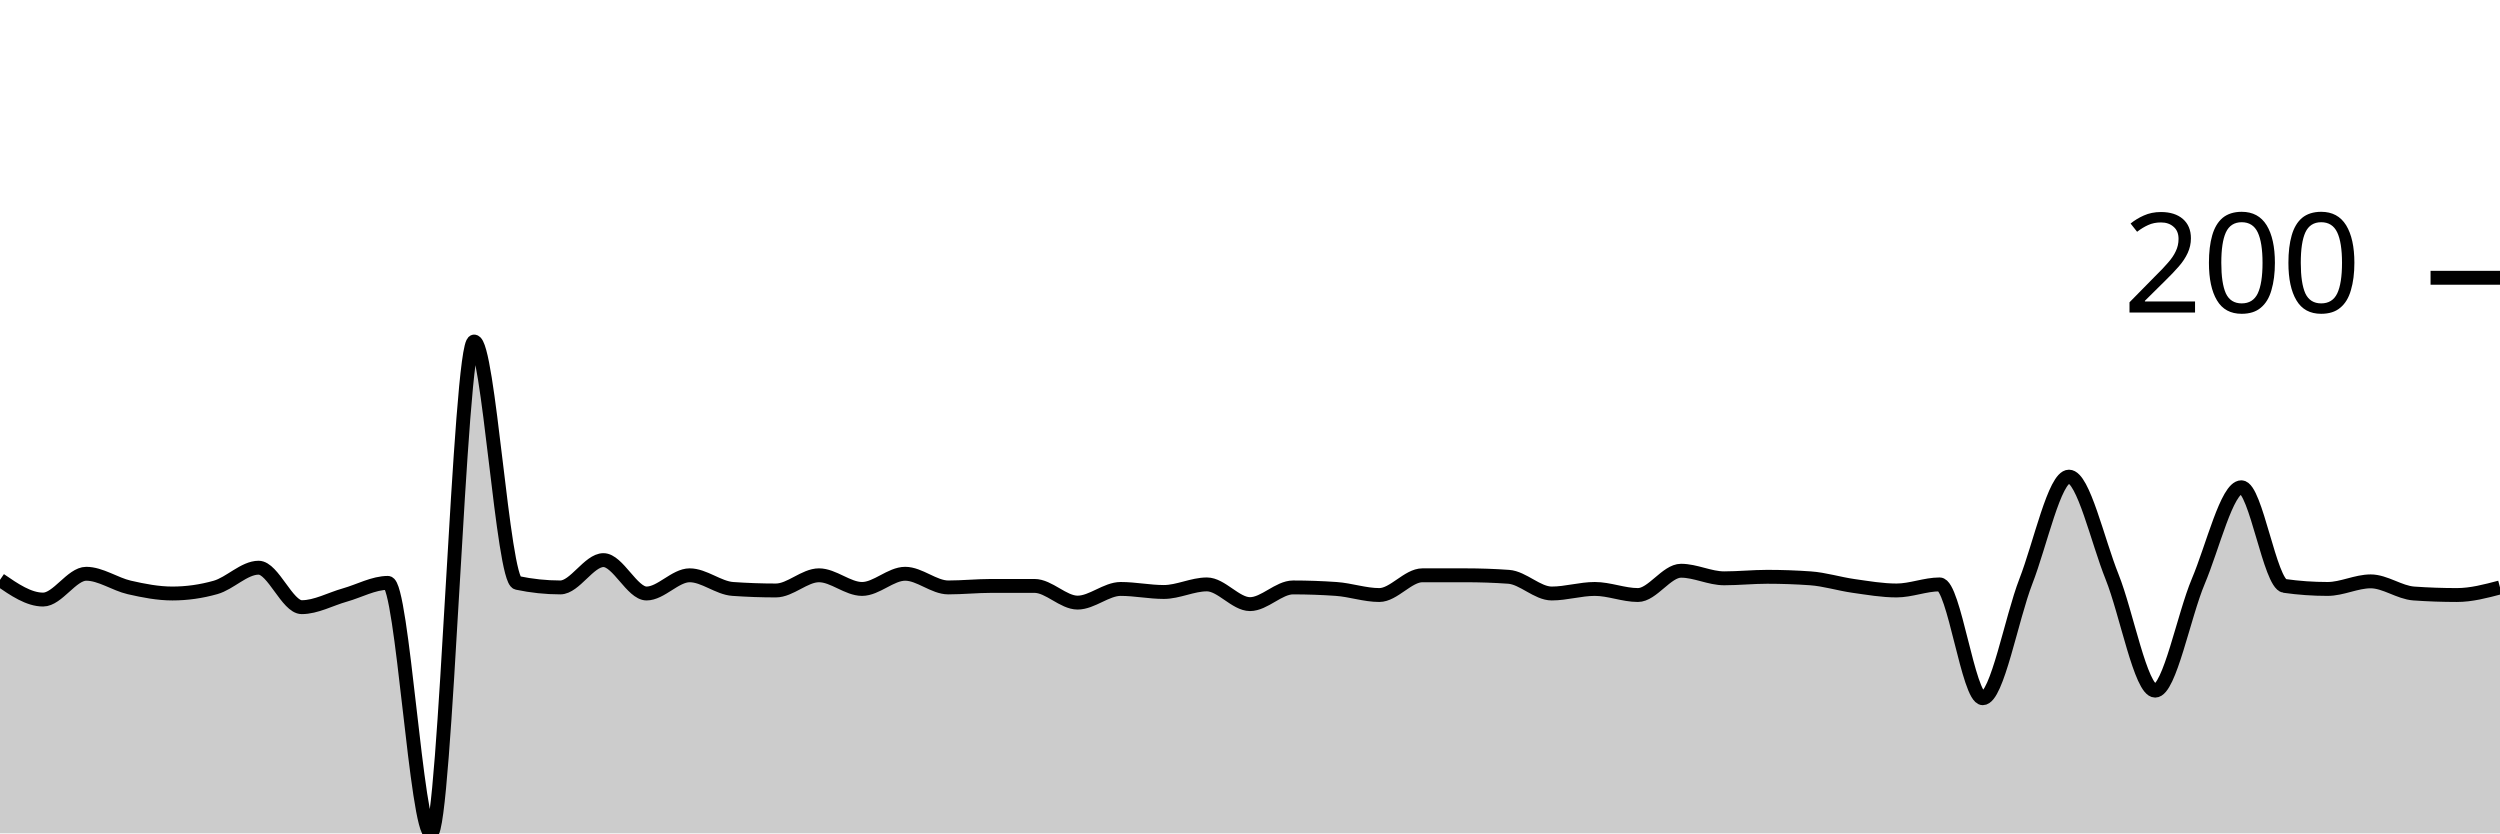
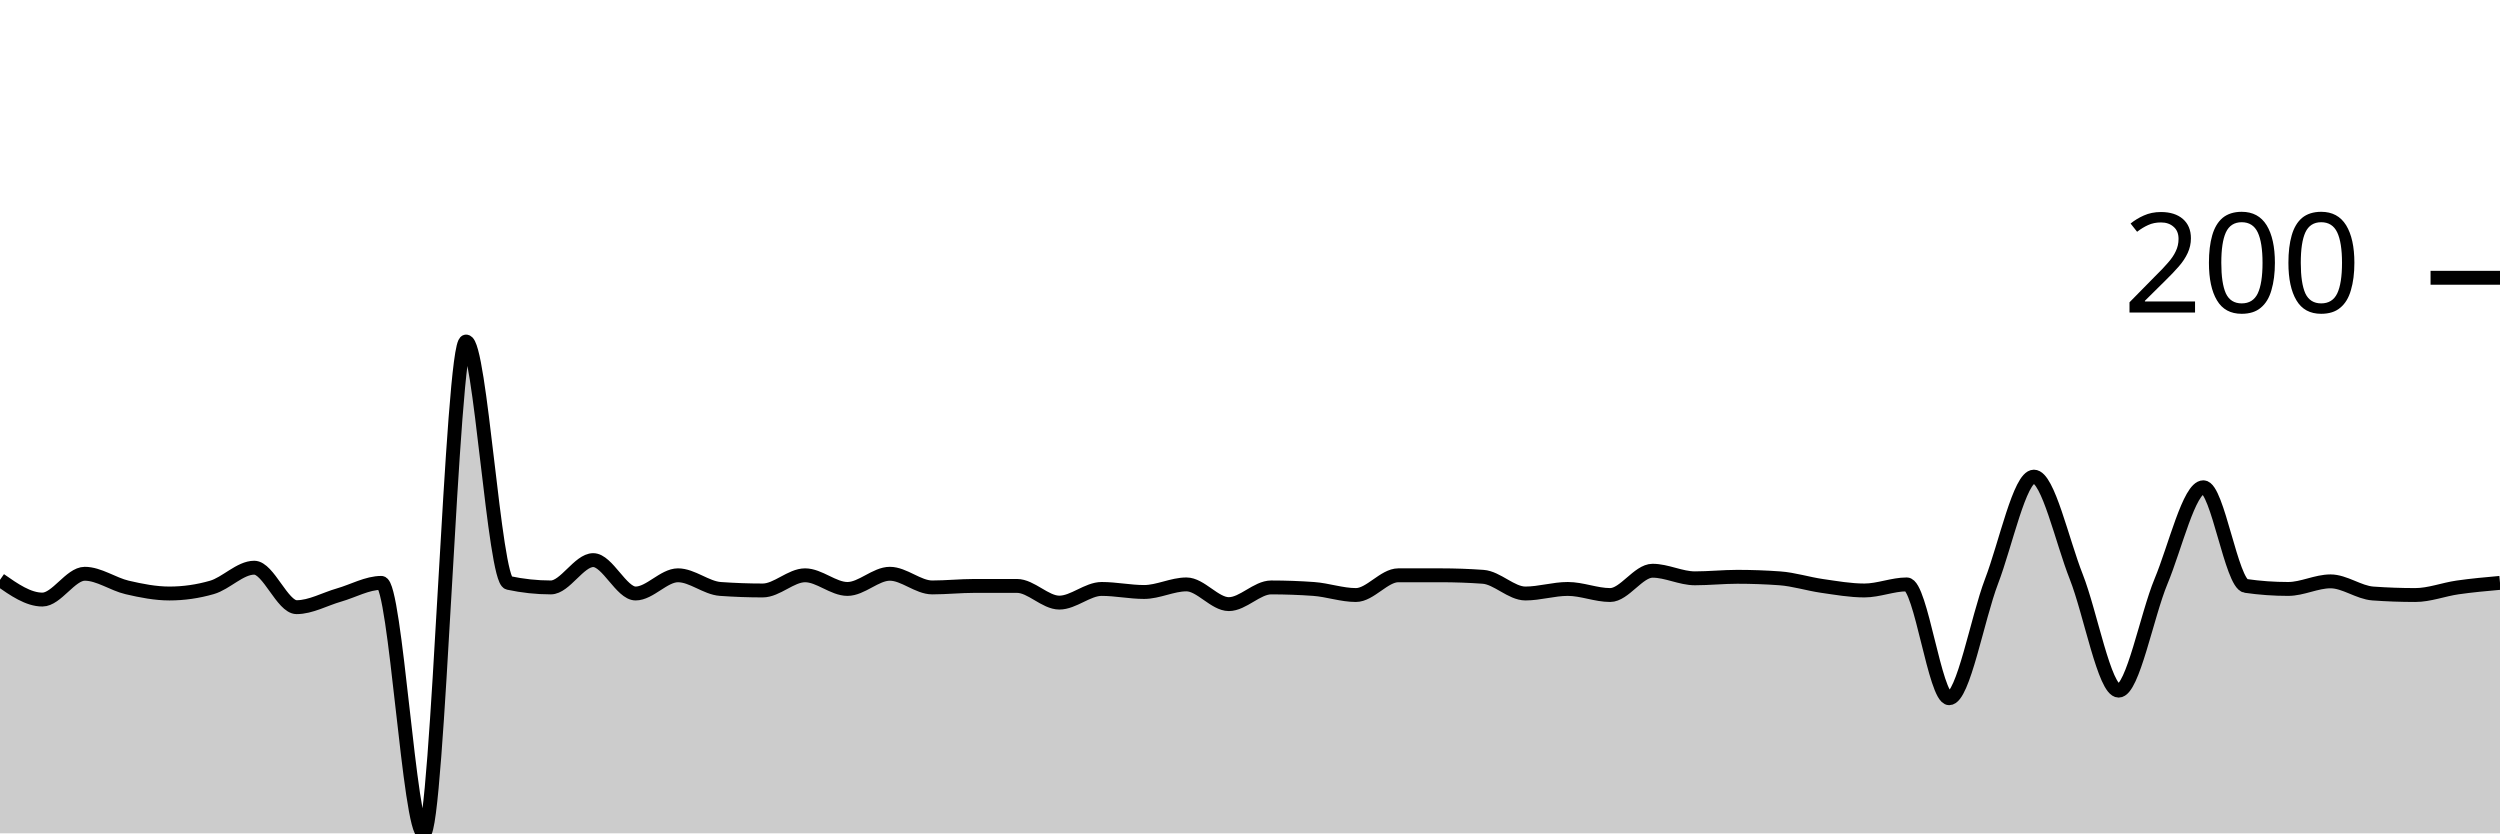
<svg xmlns="http://www.w3.org/2000/svg" viewBox="0 0 180 60">
  <g transform="translate(0,20)">
-     <path class="area" fill="rgba(0, 0, 0, 0.2)" d="M0,21.749C1.034,22.459,2.069,23.169,3.103,23.169C4.138,23.169,5.172,21.311,6.207,21.311C7.241,21.311,8.276,22.058,9.31,22.295C10.345,22.532,11.379,22.732,12.414,22.732C13.448,22.732,14.483,22.587,15.517,22.295C16.552,22.004,17.586,20.874,18.621,20.874C19.655,20.874,20.69,23.716,21.724,23.716C22.759,23.716,23.793,23.133,24.828,22.842C25.862,22.55,26.897,21.967,27.931,21.967C28.966,21.967,30,40,31.034,40C32.069,40,33.103,4.59,34.138,4.59C35.172,4.59,36.207,21.749,37.241,21.967C38.276,22.186,39.31,22.295,40.345,22.295C41.379,22.295,42.414,20.328,43.448,20.328C44.483,20.328,45.517,22.732,46.552,22.732C47.586,22.732,48.621,21.421,49.655,21.421C50.69,21.421,51.724,22.332,52.759,22.404C53.793,22.477,54.828,22.514,55.862,22.514C56.897,22.514,57.931,21.421,58.966,21.421C60,21.421,61.034,22.404,62.069,22.404C63.103,22.404,64.138,21.311,65.172,21.311C66.207,21.311,67.241,22.295,68.276,22.295C69.31,22.295,70.345,22.186,71.379,22.186C72.414,22.186,73.448,22.186,74.483,22.186C75.517,22.186,76.552,23.388,77.586,23.388C78.621,23.388,79.655,22.404,80.69,22.404C81.724,22.404,82.759,22.623,83.793,22.623C84.828,22.623,85.862,22.077,86.897,22.077C87.931,22.077,88.966,23.497,90,23.497C91.034,23.497,92.069,22.295,93.103,22.295C94.138,22.295,95.172,22.332,96.207,22.404C97.241,22.477,98.276,22.842,99.31,22.842C100.345,22.842,101.379,21.421,102.414,21.421C103.448,21.421,104.483,21.421,105.517,21.421C106.552,21.421,107.586,21.457,108.621,21.53C109.655,21.603,110.69,22.732,111.724,22.732C112.759,22.732,113.793,22.404,114.828,22.404C115.862,22.404,116.897,22.842,117.931,22.842C118.966,22.842,120,21.093,121.034,21.093C122.069,21.093,123.103,21.639,124.138,21.639C125.172,21.639,126.207,21.53,127.241,21.53C128.276,21.53,129.31,21.566,130.345,21.639C131.379,21.712,132.414,22.04,133.448,22.186C134.483,22.332,135.517,22.514,136.552,22.514C137.586,22.514,138.621,22.077,139.655,22.077C140.69,22.077,141.724,30.273,142.759,30.273C143.793,30.273,144.828,24.517,145.862,21.858C146.897,19.199,147.931,14.317,148.966,14.317C150,14.317,151.034,18.962,152.069,21.53C153.103,24.098,154.138,29.727,155.172,29.727C156.207,29.727,157.241,24.299,158.276,21.858C159.31,19.417,160.345,15.082,161.379,15.082C162.414,15.082,163.448,22.04,164.483,22.186C165.517,22.332,166.552,22.404,167.586,22.404C168.621,22.404,169.655,21.858,170.69,21.858C171.724,21.858,172.759,22.659,173.793,22.732C174.828,22.805,175.862,22.842,176.897,22.842C177.931,22.842,178.966,22.568,180,22.295L180,40C178.966,40,177.931,40,176.897,40C175.862,40,174.828,40,173.793,40C172.759,40,171.724,40,170.69,40C169.655,40,168.621,40,167.586,40C166.552,40,165.517,40,164.483,40C163.448,40,162.414,40,161.379,40C160.345,40,159.31,40,158.276,40C157.241,40,156.207,40,155.172,40C154.138,40,153.103,40,152.069,40C151.034,40,150,40,148.966,40C147.931,40,146.897,40,145.862,40C144.828,40,143.793,40,142.759,40C141.724,40,140.69,40,139.655,40C138.621,40,137.586,40,136.552,40C135.517,40,134.483,40,133.448,40C132.414,40,131.379,40,130.345,40C129.31,40,128.276,40,127.241,40C126.207,40,125.172,40,124.138,40C123.103,40,122.069,40,121.034,40C120,40,118.966,40,117.931,40C116.897,40,115.862,40,114.828,40C113.793,40,112.759,40,111.724,40C110.69,40,109.655,40,108.621,40C107.586,40,106.552,40,105.517,40C104.483,40,103.448,40,102.414,40C101.379,40,100.345,40,99.31,40C98.276,40,97.241,40,96.207,40C95.172,40,94.138,40,93.103,40C92.069,40,91.034,40,90,40C88.966,40,87.931,40,86.897,40C85.862,40,84.828,40,83.793,40C82.759,40,81.724,40,80.69,40C79.655,40,78.621,40,77.586,40C76.552,40,75.517,40,74.483,40C73.448,40,72.414,40,71.379,40C70.345,40,69.31,40,68.276,40C67.241,40,66.207,40,65.172,40C64.138,40,63.103,40,62.069,40C61.034,40,60,40,58.966,40C57.931,40,56.897,40,55.862,40C54.828,40,53.793,40,52.759,40C51.724,40,50.69,40,49.655,40C48.621,40,47.586,40,46.552,40C45.517,40,44.483,40,43.448,40C42.414,40,41.379,40,40.345,40C39.31,40,38.276,40,37.241,40C36.207,40,35.172,40,34.138,40C33.103,40,32.069,40,31.034,40C30,40,28.966,40,27.931,40C26.897,40,25.862,40,24.828,40C23.793,40,22.759,40,21.724,40C20.69,40,19.655,40,18.621,40C17.586,40,16.552,40,15.517,40C14.483,40,13.448,40,12.414,40C11.379,40,10.345,40,9.31,40C8.276,40,7.241,40,6.207,40C5.172,40,4.138,40,3.103,40C2.069,40,1.034,40,0,40Z" />
-     <path class="line" stroke="black" fill="none" d="M0,21.749C1.034,22.459,2.069,23.169,3.103,23.169C4.138,23.169,5.172,21.311,6.207,21.311C7.241,21.311,8.276,22.058,9.31,22.295C10.345,22.532,11.379,22.732,12.414,22.732C13.448,22.732,14.483,22.587,15.517,22.295C16.552,22.004,17.586,20.874,18.621,20.874C19.655,20.874,20.69,23.716,21.724,23.716C22.759,23.716,23.793,23.133,24.828,22.842C25.862,22.55,26.897,21.967,27.931,21.967C28.966,21.967,30,40,31.034,40C32.069,40,33.103,4.59,34.138,4.59C35.172,4.59,36.207,21.749,37.241,21.967C38.276,22.186,39.31,22.295,40.345,22.295C41.379,22.295,42.414,20.328,43.448,20.328C44.483,20.328,45.517,22.732,46.552,22.732C47.586,22.732,48.621,21.421,49.655,21.421C50.69,21.421,51.724,22.332,52.759,22.404C53.793,22.477,54.828,22.514,55.862,22.514C56.897,22.514,57.931,21.421,58.966,21.421C60,21.421,61.034,22.404,62.069,22.404C63.103,22.404,64.138,21.311,65.172,21.311C66.207,21.311,67.241,22.295,68.276,22.295C69.31,22.295,70.345,22.186,71.379,22.186C72.414,22.186,73.448,22.186,74.483,22.186C75.517,22.186,76.552,23.388,77.586,23.388C78.621,23.388,79.655,22.404,80.69,22.404C81.724,22.404,82.759,22.623,83.793,22.623C84.828,22.623,85.862,22.077,86.897,22.077C87.931,22.077,88.966,23.497,90,23.497C91.034,23.497,92.069,22.295,93.103,22.295C94.138,22.295,95.172,22.332,96.207,22.404C97.241,22.477,98.276,22.842,99.31,22.842C100.345,22.842,101.379,21.421,102.414,21.421C103.448,21.421,104.483,21.421,105.517,21.421C106.552,21.421,107.586,21.457,108.621,21.53C109.655,21.603,110.69,22.732,111.724,22.732C112.759,22.732,113.793,22.404,114.828,22.404C115.862,22.404,116.897,22.842,117.931,22.842C118.966,22.842,120,21.093,121.034,21.093C122.069,21.093,123.103,21.639,124.138,21.639C125.172,21.639,126.207,21.53,127.241,21.53C128.276,21.53,129.31,21.566,130.345,21.639C131.379,21.712,132.414,22.04,133.448,22.186C134.483,22.332,135.517,22.514,136.552,22.514C137.586,22.514,138.621,22.077,139.655,22.077C140.69,22.077,141.724,30.273,142.759,30.273C143.793,30.273,144.828,24.517,145.862,21.858C146.897,19.199,147.931,14.317,148.966,14.317C150,14.317,151.034,18.962,152.069,21.53C153.103,24.098,154.138,29.727,155.172,29.727C156.207,29.727,157.241,24.299,158.276,21.858C159.31,19.417,160.345,15.082,161.379,15.082C162.414,15.082,163.448,22.04,164.483,22.186C165.517,22.332,166.552,22.404,167.586,22.404C168.621,22.404,169.655,21.858,170.69,21.858C171.724,21.858,172.759,22.659,173.793,22.732C174.828,22.805,175.862,22.842,176.897,22.842C177.931,22.842,178.966,22.568,180,22.295" />
+     <path class="area" fill="rgba(0, 0, 0, 0.2)" d="M0,21.749C1.017,22.459,2.034,23.169,3.051,23.169C4.068,23.169,5.085,21.311,6.102,21.311C7.119,21.311,8.136,22.058,9.153,22.295C10.169,22.532,11.186,22.732,12.203,22.732C13.22,22.732,14.237,22.587,15.254,22.295C16.271,22.004,17.288,20.874,18.305,20.874C19.322,20.874,20.339,23.716,21.356,23.716C22.373,23.716,23.39,23.133,24.407,22.842C25.424,22.55,26.441,21.967,27.458,21.967C28.475,21.967,29.492,40,30.508,40C31.525,40,32.542,4.59,33.559,4.59C34.576,4.59,35.593,21.749,36.61,21.967C37.627,22.186,38.644,22.295,39.661,22.295C40.678,22.295,41.695,20.328,42.712,20.328C43.729,20.328,44.746,22.732,45.763,22.732C46.78,22.732,47.797,21.421,48.814,21.421C49.831,21.421,50.847,22.332,51.864,22.404C52.881,22.477,53.898,22.514,54.915,22.514C55.932,22.514,56.949,21.421,57.966,21.421C58.983,21.421,60,22.404,61.017,22.404C62.034,22.404,63.051,21.311,64.068,21.311C65.085,21.311,66.102,22.295,67.119,22.295C68.136,22.295,69.153,22.186,70.169,22.186C71.186,22.186,72.203,22.186,73.22,22.186C74.237,22.186,75.254,23.388,76.271,23.388C77.288,23.388,78.305,22.404,79.322,22.404C80.339,22.404,81.356,22.623,82.373,22.623C83.39,22.623,84.407,22.077,85.424,22.077C86.441,22.077,87.458,23.497,88.475,23.497C89.492,23.497,90.508,22.295,91.525,22.295C92.542,22.295,93.559,22.332,94.576,22.404C95.593,22.477,96.61,22.842,97.627,22.842C98.644,22.842,99.661,21.421,100.678,21.421C101.695,21.421,102.712,21.421,103.729,21.421C104.746,21.421,105.763,21.457,106.78,21.53C107.797,21.603,108.814,22.732,109.831,22.732C110.847,22.732,111.864,22.404,112.881,22.404C113.898,22.404,114.915,22.842,115.932,22.842C116.949,22.842,117.966,21.093,118.983,21.093C120,21.093,121.017,21.639,122.034,21.639C123.051,21.639,124.068,21.53,125.085,21.53C126.102,21.53,127.119,21.566,128.136,21.639C129.153,21.712,130.169,22.04,131.186,22.186C132.203,22.332,133.22,22.514,134.237,22.514C135.254,22.514,136.271,22.077,137.288,22.077C138.305,22.077,139.322,30.273,140.339,30.273C141.356,30.273,142.373,24.517,143.39,21.858C144.407,19.199,145.424,14.317,146.441,14.317C147.458,14.317,148.475,18.962,149.492,21.53C150.508,24.098,151.525,29.727,152.542,29.727C153.559,29.727,154.576,24.299,155.593,21.858C156.61,19.417,157.627,15.082,158.644,15.082C159.661,15.082,160.678,22.04,161.695,22.186C162.712,22.332,163.729,22.404,164.746,22.404C165.763,22.404,166.78,21.858,167.797,21.858C168.814,21.858,169.831,22.659,170.847,22.732C171.864,22.805,172.881,22.842,173.898,22.842C174.915,22.842,175.932,22.441,176.949,22.295C177.966,22.149,178.983,22.058,180,21.967L180,40C178.983,40,177.966,40,176.949,40C175.932,40,174.915,40,173.898,40C172.881,40,171.864,40,170.847,40C169.831,40,168.814,40,167.797,40C166.78,40,165.763,40,164.746,40C163.729,40,162.712,40,161.695,40C160.678,40,159.661,40,158.644,40C157.627,40,156.61,40,155.593,40C154.576,40,153.559,40,152.542,40C151.525,40,150.508,40,149.492,40C148.475,40,147.458,40,146.441,40C145.424,40,144.407,40,143.39,40C142.373,40,141.356,40,140.339,40C139.322,40,138.305,40,137.288,40C136.271,40,135.254,40,134.237,40C133.22,40,132.203,40,131.186,40C130.169,40,129.153,40,128.136,40C127.119,40,126.102,40,125.085,40C124.068,40,123.051,40,122.034,40C121.017,40,120,40,118.983,40C117.966,40,116.949,40,115.932,40C114.915,40,113.898,40,112.881,40C111.864,40,110.847,40,109.831,40C108.814,40,107.797,40,106.78,40C105.763,40,104.746,40,103.729,40C102.712,40,101.695,40,100.678,40C99.661,40,98.644,40,97.627,40C96.61,40,95.593,40,94.576,40C93.559,40,92.542,40,91.525,40C90.508,40,89.492,40,88.475,40C87.458,40,86.441,40,85.424,40C84.407,40,83.39,40,82.373,40C81.356,40,80.339,40,79.322,40C78.305,40,77.288,40,76.271,40C75.254,40,74.237,40,73.22,40C72.203,40,71.186,40,70.169,40C69.153,40,68.136,40,67.119,40C66.102,40,65.085,40,64.068,40C63.051,40,62.034,40,61.017,40C60,40,58.983,40,57.966,40C56.949,40,55.932,40,54.915,40C53.898,40,52.881,40,51.864,40C50.847,40,49.831,40,48.814,40C47.797,40,46.78,40,45.763,40C44.746,40,43.729,40,42.712,40C41.695,40,40.678,40,39.661,40C38.644,40,37.627,40,36.61,40C35.593,40,34.576,40,33.559,40C32.542,40,31.525,40,30.508,40C29.492,40,28.475,40,27.458,40C26.441,40,25.424,40,24.407,40C23.39,40,22.373,40,21.356,40C20.339,40,19.322,40,18.305,40C17.288,40,16.271,40,15.254,40C14.237,40,13.22,40,12.203,40C11.186,40,10.169,40,9.153,40C8.136,40,7.119,40,6.102,40C5.085,40,4.068,40,3.051,40C2.034,40,1.017,40,0,40Z" />
+     <path class="line" stroke="black" fill="none" d="M0,21.749C1.017,22.459,2.034,23.169,3.051,23.169C4.068,23.169,5.085,21.311,6.102,21.311C7.119,21.311,8.136,22.058,9.153,22.295C10.169,22.532,11.186,22.732,12.203,22.732C13.22,22.732,14.237,22.587,15.254,22.295C16.271,22.004,17.288,20.874,18.305,20.874C19.322,20.874,20.339,23.716,21.356,23.716C22.373,23.716,23.39,23.133,24.407,22.842C25.424,22.55,26.441,21.967,27.458,21.967C28.475,21.967,29.492,40,30.508,40C31.525,40,32.542,4.59,33.559,4.59C34.576,4.59,35.593,21.749,36.61,21.967C37.627,22.186,38.644,22.295,39.661,22.295C40.678,22.295,41.695,20.328,42.712,20.328C43.729,20.328,44.746,22.732,45.763,22.732C46.78,22.732,47.797,21.421,48.814,21.421C49.831,21.421,50.847,22.332,51.864,22.404C52.881,22.477,53.898,22.514,54.915,22.514C55.932,22.514,56.949,21.421,57.966,21.421C58.983,21.421,60,22.404,61.017,22.404C62.034,22.404,63.051,21.311,64.068,21.311C65.085,21.311,66.102,22.295,67.119,22.295C68.136,22.295,69.153,22.186,70.169,22.186C71.186,22.186,72.203,22.186,73.22,22.186C74.237,22.186,75.254,23.388,76.271,23.388C77.288,23.388,78.305,22.404,79.322,22.404C80.339,22.404,81.356,22.623,82.373,22.623C83.39,22.623,84.407,22.077,85.424,22.077C86.441,22.077,87.458,23.497,88.475,23.497C89.492,23.497,90.508,22.295,91.525,22.295C92.542,22.295,93.559,22.332,94.576,22.404C95.593,22.477,96.61,22.842,97.627,22.842C98.644,22.842,99.661,21.421,100.678,21.421C101.695,21.421,102.712,21.421,103.729,21.421C104.746,21.421,105.763,21.457,106.78,21.53C107.797,21.603,108.814,22.732,109.831,22.732C110.847,22.732,111.864,22.404,112.881,22.404C113.898,22.404,114.915,22.842,115.932,22.842C116.949,22.842,117.966,21.093,118.983,21.093C120,21.093,121.017,21.639,122.034,21.639C123.051,21.639,124.068,21.53,125.085,21.53C126.102,21.53,127.119,21.566,128.136,21.639C129.153,21.712,130.169,22.04,131.186,22.186C132.203,22.332,133.22,22.514,134.237,22.514C135.254,22.514,136.271,22.077,137.288,22.077C138.305,22.077,139.322,30.273,140.339,30.273C141.356,30.273,142.373,24.517,143.39,21.858C144.407,19.199,145.424,14.317,146.441,14.317C147.458,14.317,148.475,18.962,149.492,21.53C150.508,24.098,151.525,29.727,152.542,29.727C153.559,29.727,154.576,24.299,155.593,21.858C156.61,19.417,157.627,15.082,158.644,15.082C159.661,15.082,160.678,22.04,161.695,22.186C162.712,22.332,163.729,22.404,164.746,22.404C165.763,22.404,166.78,21.858,167.797,21.858C168.814,21.858,169.831,22.659,170.847,22.732C171.864,22.805,172.881,22.842,173.898,22.842C174.915,22.842,175.932,22.441,176.949,22.295C177.966,22.149,178.983,22.058,180,21.967" />
    <path class="axis-ceiling" stroke-width="1" stroke="black" fill="none" d="M175,0L180,0" />
    <text class="axis-ceiling-label" font-family="sans-serif" text-anchor="end" font-size="10px" x="170" y="2.5">200</text>
  </g>
</svg>
